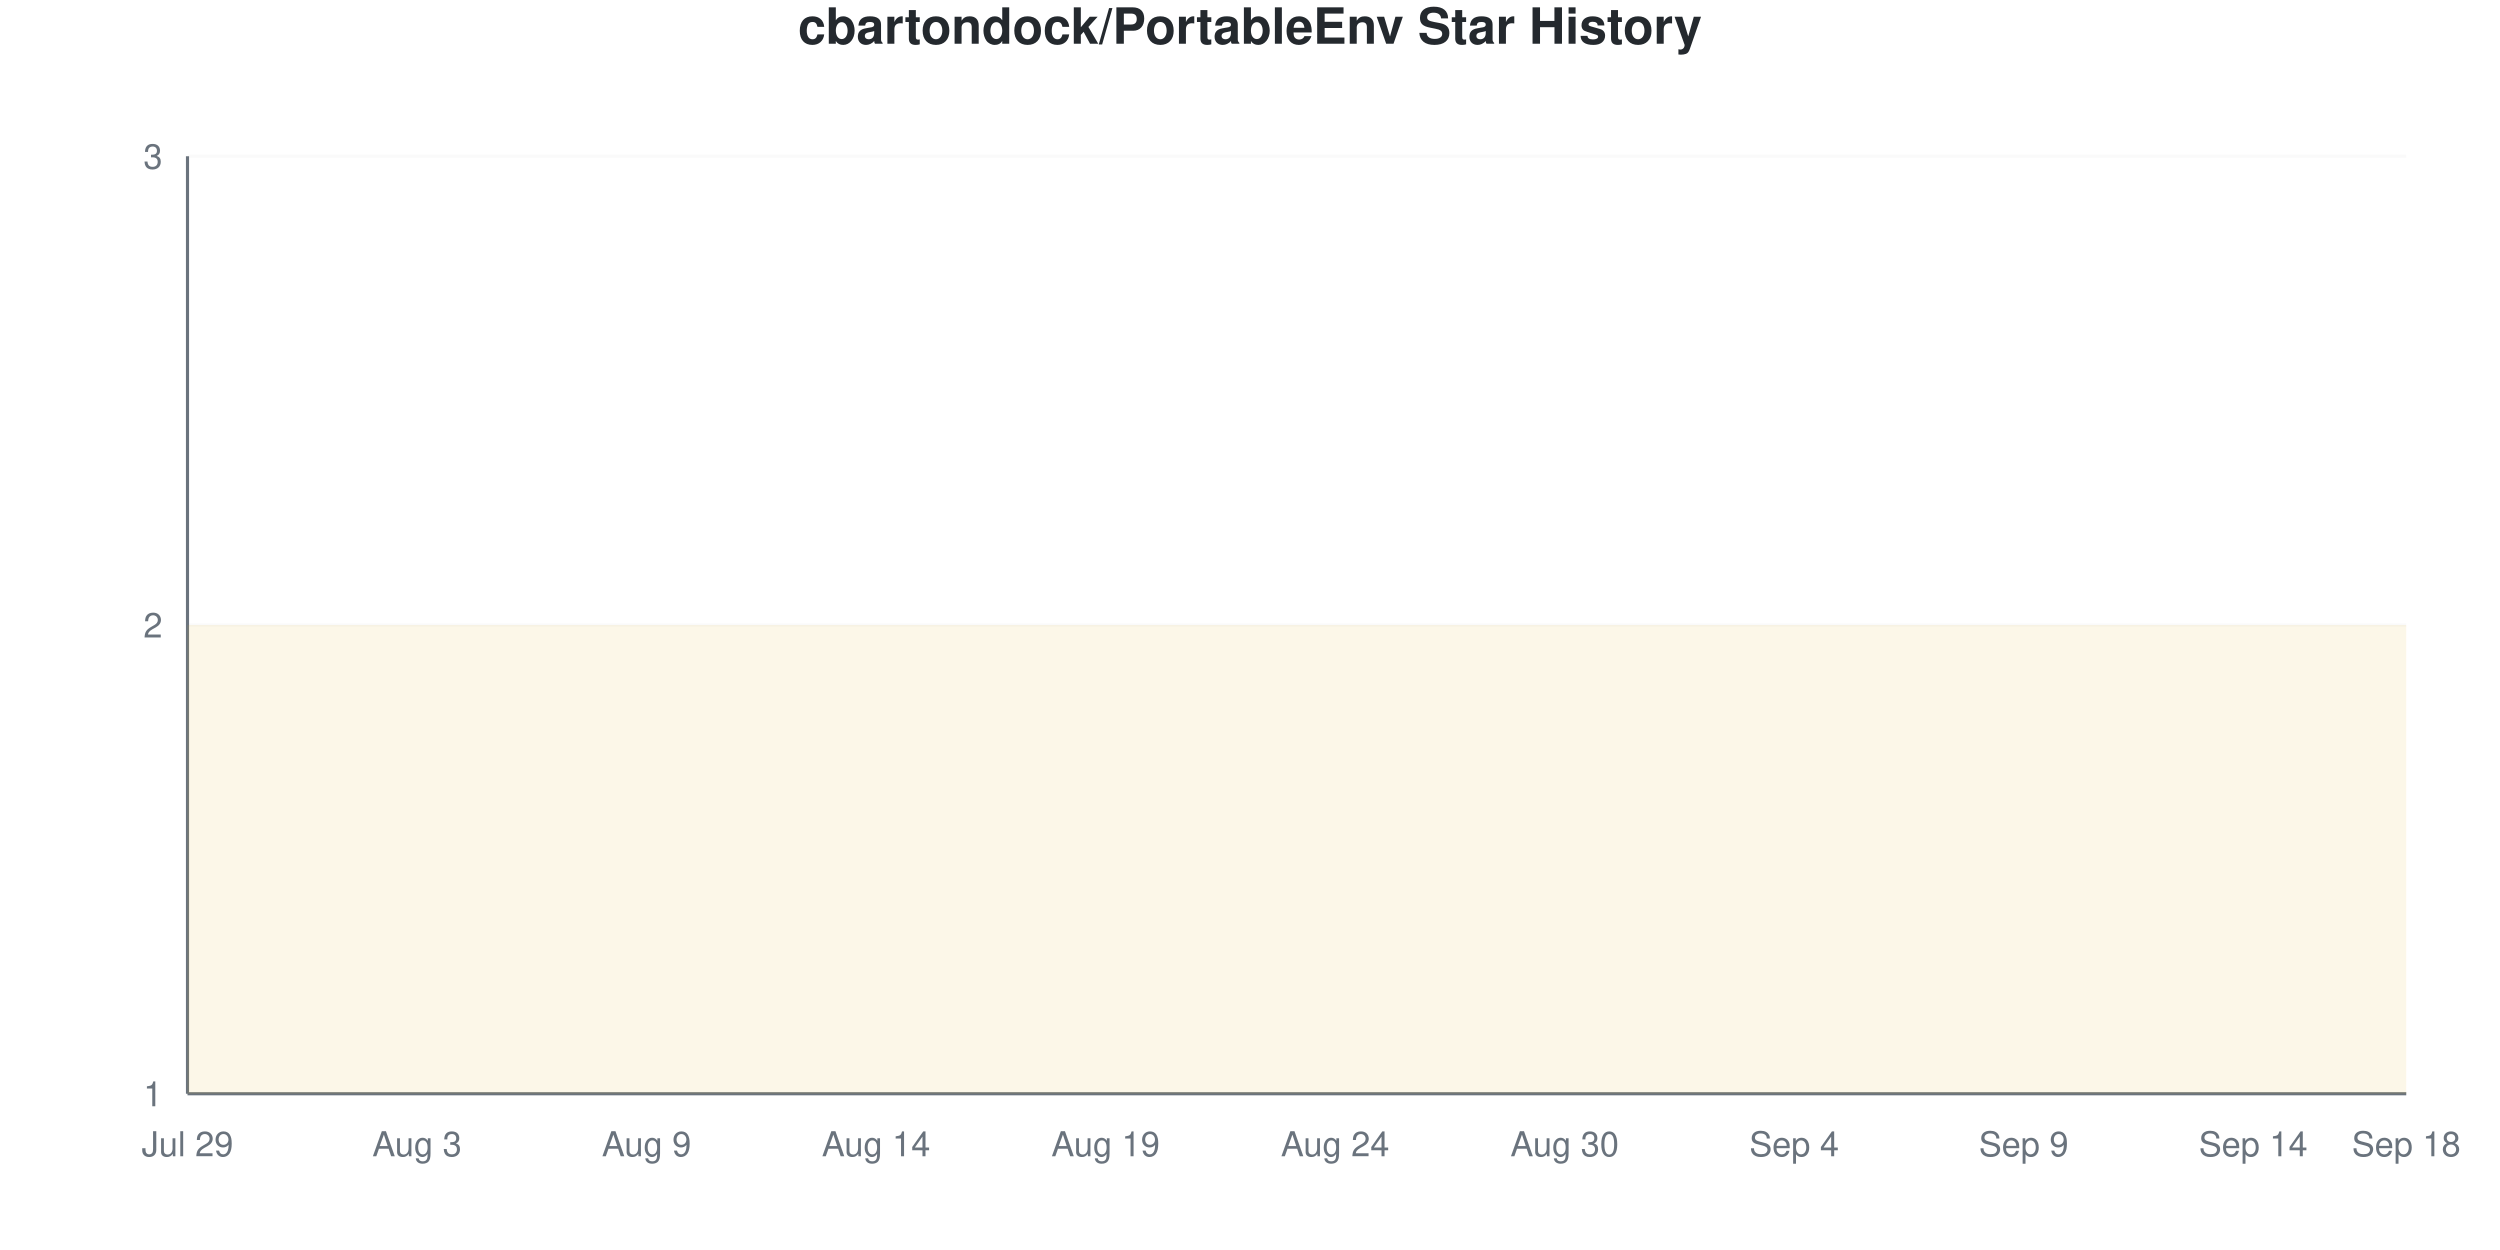
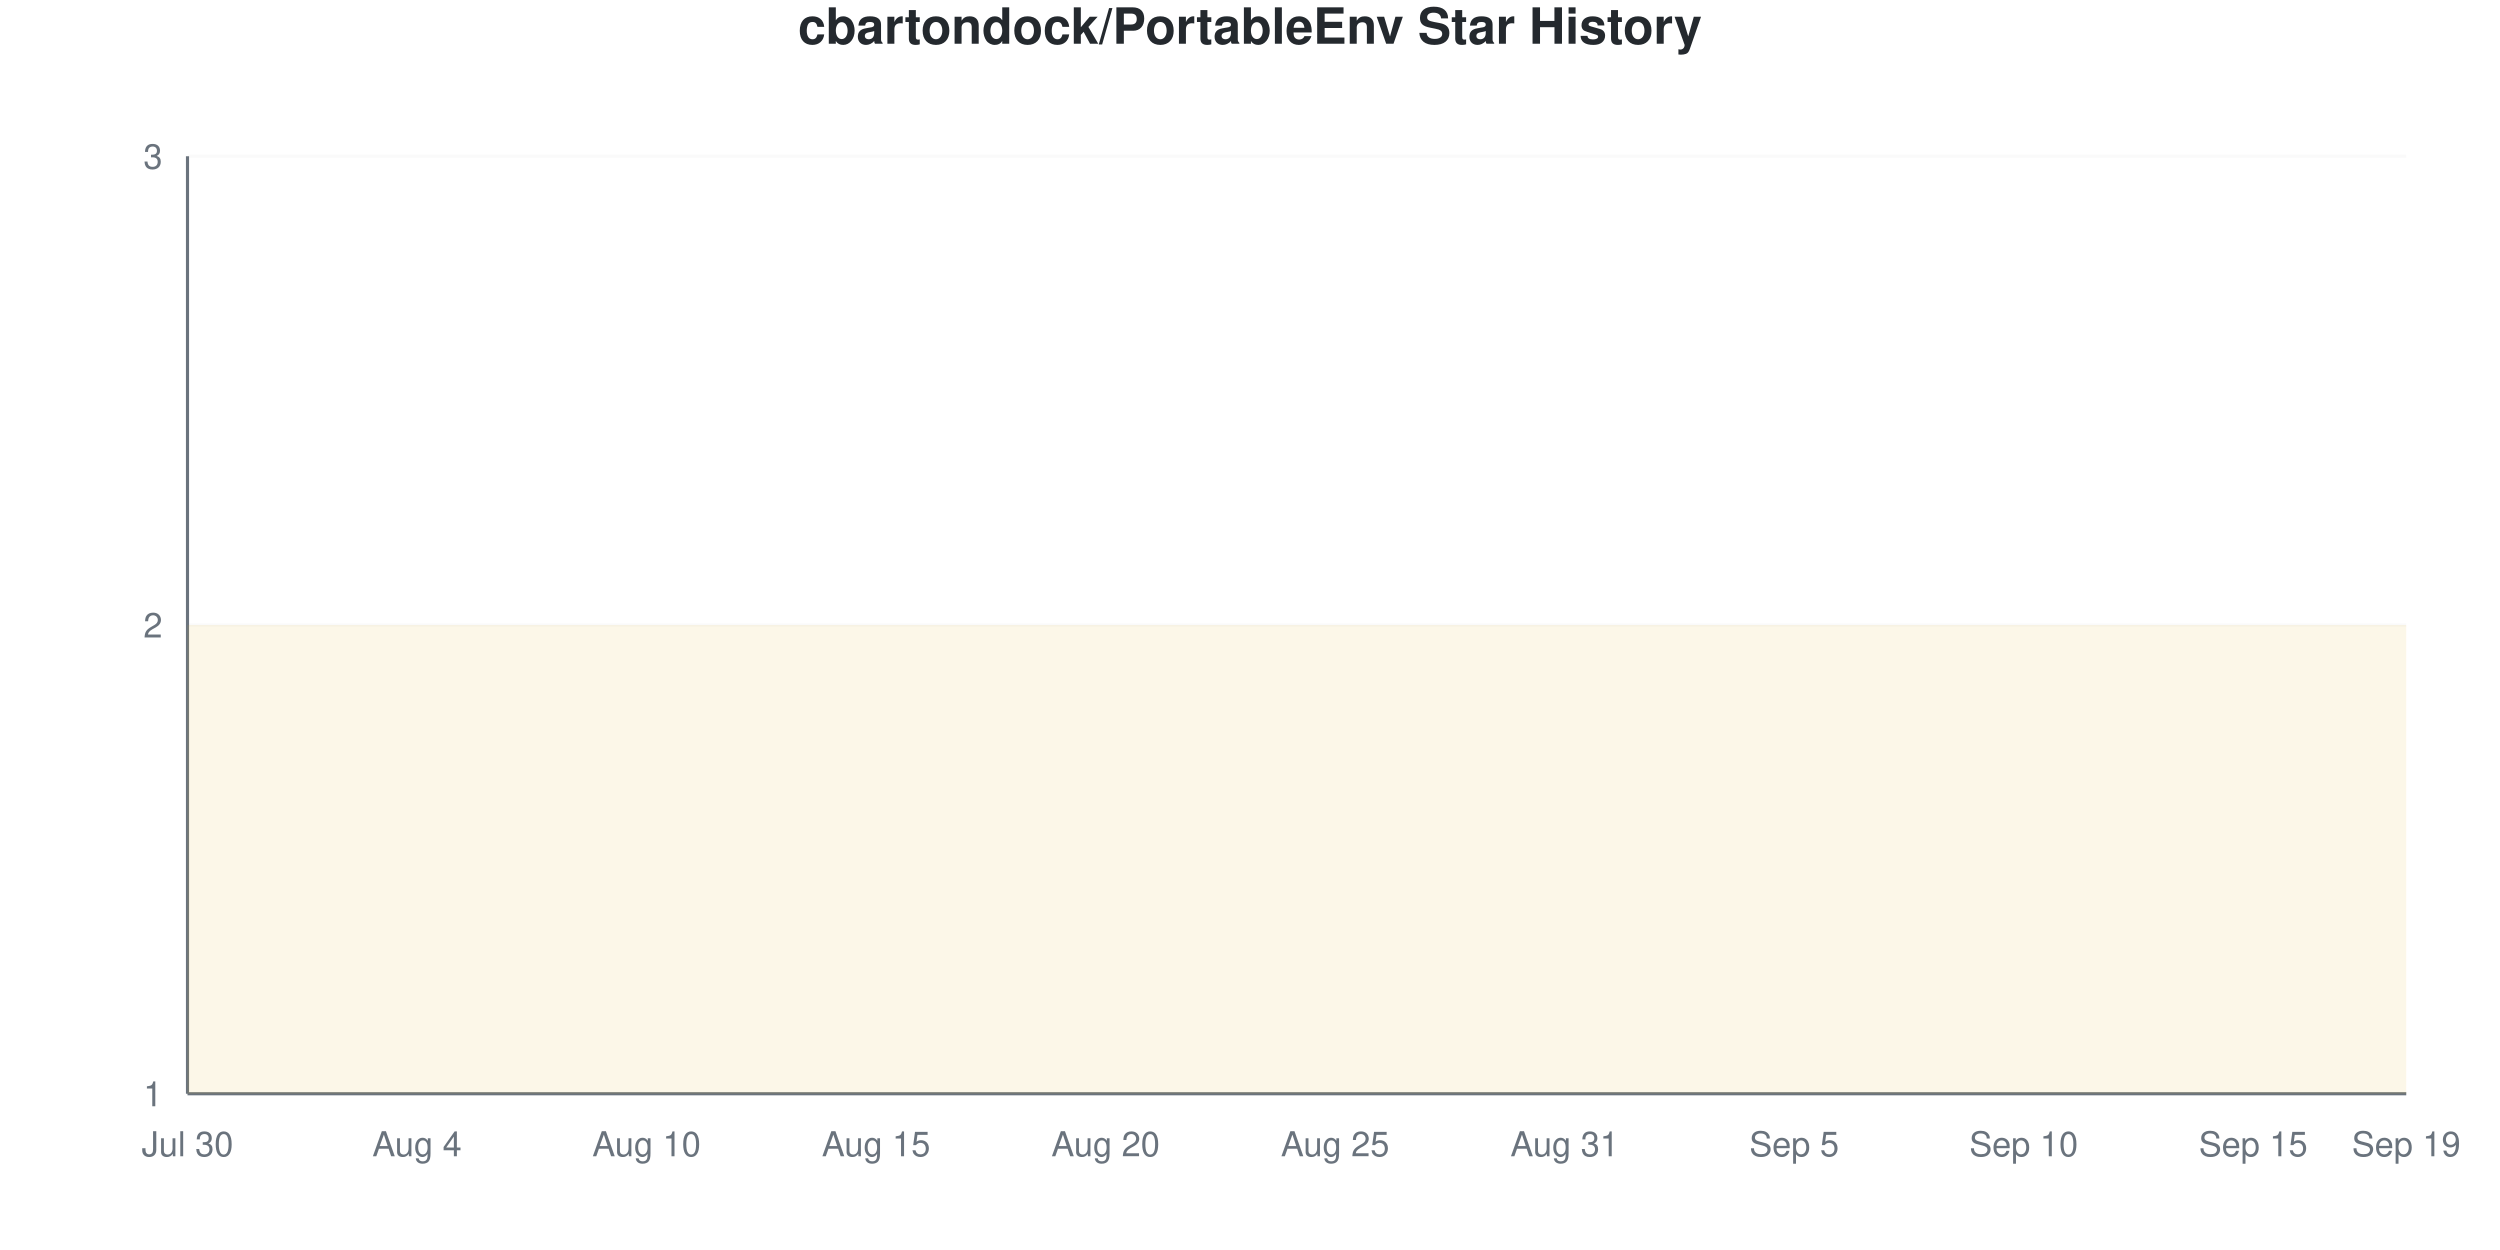
<svg xmlns="http://www.w3.org/2000/svg" viewBox="0 0 800 400" width="800" height="400">
  <style>
    @keyframes drawLine {
      to { stroke-dashoffset: 0; }
    }
    @keyframes fadeInPoint {
      from { opacity: 0; }
      to { opacity: 1; }
    }
    .data-line-0 {
      stroke-dasharray: 1290;
      stroke-dashoffset: 1290;
      animation: drawLine 2s ease-out forwards;
    }
    .data-point {
      opacity: 0;
      animation: fadeInPoint 0.5s ease-out forwards;
    }
    .chart-bg { fill: #fff; }
    .chart-text { fill: #24292e; }
    .chart-muted { fill: #6a737d; }
    .chart-grid { stroke: #eee; }
    .chart-axis { stroke: #6a737d; }
    @media (prefers-color-scheme: dark) {
      .chart-bg { fill: #0d1117; }
      .chart-text { fill: #e6edf3; }
      .chart-muted { fill: #8b949e; }
      .chart-grid { stroke: #21262d; }
      .chart-axis { stroke: #8b949e; }
    }
  </style>
  <rect width="800" height="400" class="chart-bg" />
  <text x="400" y="14" text-anchor="middle" class="chart-text" font-size="16" font-weight="bold" font-family="-apple-system, BlinkMacSystemFont, 'Segoe UI', Helvetica, Arial, sans-serif">cbartondock/PortableEnv Star History</text>
  <g class="grid">
    <line x1="60" y1="350" x2="770" y2="350" class="chart-grid" stroke-opacity="0.3" />
    <text x="52" y="354" text-anchor="end" class="chart-muted" font-size="11" font-family="-apple-system, BlinkMacSystemFont, 'Segoe UI', Helvetica, Arial, sans-serif">1</text>
    <line x1="60" y1="200" x2="770" y2="200" class="chart-grid" stroke-opacity="0.3" />
    <text x="52" y="204" text-anchor="end" class="chart-muted" font-size="11" font-family="-apple-system, BlinkMacSystemFont, 'Segoe UI', Helvetica, Arial, sans-serif">2</text>
    <line x1="60" y1="50" x2="770" y2="50" class="chart-grid" stroke-opacity="0.3" />
    <text x="52" y="54" text-anchor="end" class="chart-muted" font-size="11" font-family="-apple-system, BlinkMacSystemFont, 'Segoe UI', Helvetica, Arial, sans-serif">3</text>
  </g>
  <g class="milestones">
    
  </g>
  <g class="x-axis">
-     <text x="60" y="370" text-anchor="middle" class="chart-muted" font-size="11" font-family="-apple-system, BlinkMacSystemFont, 'Segoe UI', Helvetica, Arial, sans-serif">Jul 29</text>
-     <text x="133.448" y="370" text-anchor="middle" class="chart-muted" font-size="11" font-family="-apple-system, BlinkMacSystemFont, 'Segoe UI', Helvetica, Arial, sans-serif">Aug 3</text>
-     <text x="206.897" y="370" text-anchor="middle" class="chart-muted" font-size="11" font-family="-apple-system, BlinkMacSystemFont, 'Segoe UI', Helvetica, Arial, sans-serif">Aug 9</text>
-     <text x="280.345" y="370" text-anchor="middle" class="chart-muted" font-size="11" font-family="-apple-system, BlinkMacSystemFont, 'Segoe UI', Helvetica, Arial, sans-serif">Aug 14</text>
-     <text x="353.793" y="370" text-anchor="middle" class="chart-muted" font-size="11" font-family="-apple-system, BlinkMacSystemFont, 'Segoe UI', Helvetica, Arial, sans-serif">Aug 19</text>
-     <text x="427.241" y="370" text-anchor="middle" class="chart-muted" font-size="11" font-family="-apple-system, BlinkMacSystemFont, 'Segoe UI', Helvetica, Arial, sans-serif">Aug 24</text>
-     <text x="500.69" y="370" text-anchor="middle" class="chart-muted" font-size="11" font-family="-apple-system, BlinkMacSystemFont, 'Segoe UI', Helvetica, Arial, sans-serif">Aug 30</text>
-     <text x="574.138" y="370" text-anchor="middle" class="chart-muted" font-size="11" font-family="-apple-system, BlinkMacSystemFont, 'Segoe UI', Helvetica, Arial, sans-serif">Sep 4</text>
-     <text x="647.586" y="370" text-anchor="middle" class="chart-muted" font-size="11" font-family="-apple-system, BlinkMacSystemFont, 'Segoe UI', Helvetica, Arial, sans-serif">Sep 9</text>
-     <text x="721.034" y="370" text-anchor="middle" class="chart-muted" font-size="11" font-family="-apple-system, BlinkMacSystemFont, 'Segoe UI', Helvetica, Arial, sans-serif">Sep 14</text>
-     <text x="770" y="370" text-anchor="middle" class="chart-muted" font-size="11" font-family="-apple-system, BlinkMacSystemFont, 'Segoe UI', Helvetica, Arial, sans-serif">Sep 18</text>
+     <text x="60" y="370" text-anchor="middle" class="chart-muted" font-size="11" font-family="-apple-system, BlinkMacSystemFont, 'Segoe UI', Helvetica, Arial, sans-serif">Jul 30</text>
+     <text x="133.448" y="370" text-anchor="middle" class="chart-muted" font-size="11" font-family="-apple-system, BlinkMacSystemFont, 'Segoe UI', Helvetica, Arial, sans-serif">Aug 4</text>
+     <text x="206.897" y="370" text-anchor="middle" class="chart-muted" font-size="11" font-family="-apple-system, BlinkMacSystemFont, 'Segoe UI', Helvetica, Arial, sans-serif">Aug 10</text>
+     <text x="280.345" y="370" text-anchor="middle" class="chart-muted" font-size="11" font-family="-apple-system, BlinkMacSystemFont, 'Segoe UI', Helvetica, Arial, sans-serif">Aug 15</text>
+     <text x="353.793" y="370" text-anchor="middle" class="chart-muted" font-size="11" font-family="-apple-system, BlinkMacSystemFont, 'Segoe UI', Helvetica, Arial, sans-serif">Aug 20</text>
+     <text x="427.241" y="370" text-anchor="middle" class="chart-muted" font-size="11" font-family="-apple-system, BlinkMacSystemFont, 'Segoe UI', Helvetica, Arial, sans-serif">Aug 25</text>
+     <text x="500.69" y="370" text-anchor="middle" class="chart-muted" font-size="11" font-family="-apple-system, BlinkMacSystemFont, 'Segoe UI', Helvetica, Arial, sans-serif">Aug 31</text>
+     <text x="574.138" y="370" text-anchor="middle" class="chart-muted" font-size="11" font-family="-apple-system, BlinkMacSystemFont, 'Segoe UI', Helvetica, Arial, sans-serif">Sep 5</text>
+     <text x="647.586" y="370" text-anchor="middle" class="chart-muted" font-size="11" font-family="-apple-system, BlinkMacSystemFont, 'Segoe UI', Helvetica, Arial, sans-serif">Sep 10</text>
+     <text x="721.034" y="370" text-anchor="middle" class="chart-muted" font-size="11" font-family="-apple-system, BlinkMacSystemFont, 'Segoe UI', Helvetica, Arial, sans-serif">Sep 15</text>
+     <text x="770" y="370" text-anchor="middle" class="chart-muted" font-size="11" font-family="-apple-system, BlinkMacSystemFont, 'Segoe UI', Helvetica, Arial, sans-serif">Sep 19</text>
  </g>
  <line x1="60" y1="50" x2="60" y2="350" class="chart-axis" stroke-width="1" />
  <line x1="60" y1="350" x2="770" y2="350" class="chart-axis" stroke-width="1" />
  <path d="M60,350 L60,200 C68.161,200 76.322,200 84.483,200 C92.644,200 100.805,200 108.966,200 C117.126,200 125.287,200 133.448,200 C141.609,200 149.77,200 157.931,200 C166.092,200 174.253,200 182.414,200 C190.575,200 198.736,200 206.897,200 C215.057,200 223.218,200 231.379,200 C239.54,200 247.701,200 255.862,200 C264.023,200 272.184,200 280.345,200 C288.506,200 296.667,200 304.828,200 C312.989,200 321.149,200 329.31,200 C337.471,200 345.632,200 353.793,200 C361.954,200 370.115,200 378.276,200 C386.437,200 394.598,200 402.759,200 C410.92,200 419.08,200 427.241,200 C435.402,200 443.563,200 451.724,200 C459.885,200 468.046,200 476.207,200 C484.368,200 492.529,200 500.69,200 C508.851,200 517.011,200 525.172,200 C533.333,200 541.494,200 549.655,200 C557.816,200 565.977,200 574.138,200 C582.299,200 590.46,200 598.621,200 C606.782,200 614.943,200 623.103,200 C631.264,200 639.425,200 647.586,200 C655.747,200 663.908,200 672.069,200 C680.23,200 688.391,200 696.552,200 C704.713,200 712.874,200 721.034,200 C729.195,200 737.356,200 745.517,200 C753.678,200 761.839,200 770,200 L770,350 L60,350 Z" fill="#dfb317" fill-opacity="0.1" />
  <path d="M60,350 L60,200 C68.161,200 76.322,200 84.483,200 C92.644,200 100.805,200 108.966,200 C117.126,200 125.287,200 133.448,200 C141.609,200 149.77,200 157.931,200 C166.092,200 174.253,200 182.414,200 C190.575,200 198.736,200 206.897,200 C215.057,200 223.218,200 231.379,200 C239.54,200 247.701,200 255.862,200 C264.023,200 272.184,200 280.345,200 C288.506,200 296.667,200 304.828,200 C312.989,200 321.149,200 329.31,200 C337.471,200 345.632,200 353.793,200 C361.954,200 370.115,200 378.276,200 C386.437,200 394.598,200 402.759,200 C410.92,200 419.08,200 427.241,200 C435.402,200 443.563,200 451.724,200 C459.885,200 468.046,200 476.207,200 C484.368,200 492.529,200 500.69,200 C508.851,200 517.011,200 525.172,200 C533.333,200 541.494,200 549.655,200 C557.816,200 565.977,200 574.138,200 C582.299,200 590.46,200 598.621,200 C606.782,200 614.943,200 623.103,200 C631.264,200 639.425,200 647.586,200 C655.747,200 663.908,200 672.069,200 C680.23,200 688.391,200 696.552,200 C704.713,200 712.874,200 721.034,200 C729.195,200 737.356,200 745.517,200 C753.678,200 761.839,200 770,200" fill="none" stroke="#dfb317" stroke-width="2.5" class="data-line-0" />
  <g class="points">
    <circle cx="60" cy="200" r="4" fill="#dfb317" class="data-point" style="animation-delay: 1.50s" />
    <circle cx="84.483" cy="200" r="4" fill="#dfb317" class="data-point" style="animation-delay: 1.55s" />
    <circle cx="108.966" cy="200" r="4" fill="#dfb317" class="data-point" style="animation-delay: 1.60s" />
    <circle cx="133.448" cy="200" r="4" fill="#dfb317" class="data-point" style="animation-delay: 1.65s" />
    <circle cx="157.931" cy="200" r="4" fill="#dfb317" class="data-point" style="animation-delay: 1.70s" />
    <circle cx="182.414" cy="200" r="4" fill="#dfb317" class="data-point" style="animation-delay: 1.75s" />
    <circle cx="206.897" cy="200" r="4" fill="#dfb317" class="data-point" style="animation-delay: 1.80s" />
    <circle cx="231.379" cy="200" r="4" fill="#dfb317" class="data-point" style="animation-delay: 1.85s" />
    <circle cx="255.862" cy="200" r="4" fill="#dfb317" class="data-point" style="animation-delay: 1.90s" />
    <circle cx="280.345" cy="200" r="4" fill="#dfb317" class="data-point" style="animation-delay: 1.95s" />
    <circle cx="304.828" cy="200" r="4" fill="#dfb317" class="data-point" style="animation-delay: 2.00s" />
    <circle cx="329.31" cy="200" r="4" fill="#dfb317" class="data-point" style="animation-delay: 2.05s" />
    <circle cx="353.793" cy="200" r="4" fill="#dfb317" class="data-point" style="animation-delay: 2.10s" />
    <circle cx="378.276" cy="200" r="4" fill="#dfb317" class="data-point" style="animation-delay: 2.15s" />
    <circle cx="402.759" cy="200" r="4" fill="#dfb317" class="data-point" style="animation-delay: 2.20s" />
    <circle cx="427.241" cy="200" r="4" fill="#dfb317" class="data-point" style="animation-delay: 2.25s" />
    <circle cx="451.724" cy="200" r="4" fill="#dfb317" class="data-point" style="animation-delay: 2.30s" />
    <circle cx="476.207" cy="200" r="4" fill="#dfb317" class="data-point" style="animation-delay: 2.35s" />
    <circle cx="500.69" cy="200" r="4" fill="#dfb317" class="data-point" style="animation-delay: 2.40s" />
    <circle cx="525.172" cy="200" r="4" fill="#dfb317" class="data-point" style="animation-delay: 2.45s" />
    <circle cx="549.655" cy="200" r="4" fill="#dfb317" class="data-point" style="animation-delay: 2.50s" />
    <circle cx="574.138" cy="200" r="4" fill="#dfb317" class="data-point" style="animation-delay: 2.55s" />
    <circle cx="598.621" cy="200" r="4" fill="#dfb317" class="data-point" style="animation-delay: 2.60s" />
    <circle cx="623.103" cy="200" r="4" fill="#dfb317" class="data-point" style="animation-delay: 2.65s" />
    <circle cx="647.586" cy="200" r="4" fill="#dfb317" class="data-point" style="animation-delay: 2.70s" />
    <circle cx="672.069" cy="200" r="4" fill="#dfb317" class="data-point" style="animation-delay: 2.75s" />
    <circle cx="696.552" cy="200" r="4" fill="#dfb317" class="data-point" style="animation-delay: 2.80s" />
    <circle cx="721.034" cy="200" r="4" fill="#dfb317" class="data-point" style="animation-delay: 2.85s" />
    <circle cx="745.517" cy="200" r="4" fill="#dfb317" class="data-point" style="animation-delay: 2.90s" />
    <circle cx="770" cy="200" r="4" fill="#dfb317" class="data-point" style="animation-delay: 2.95s" />
  </g>
</svg>
